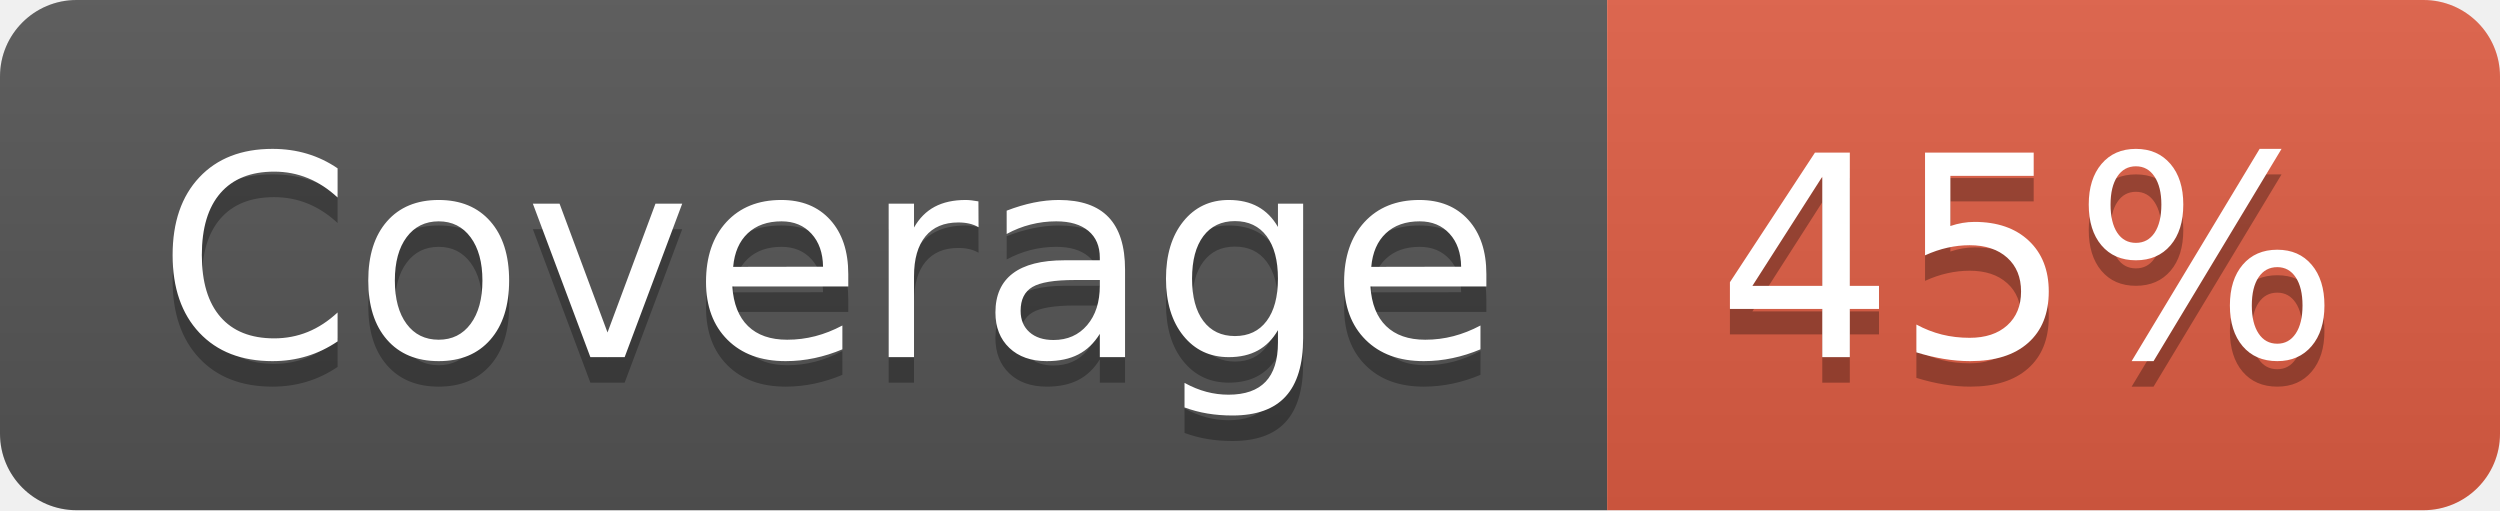
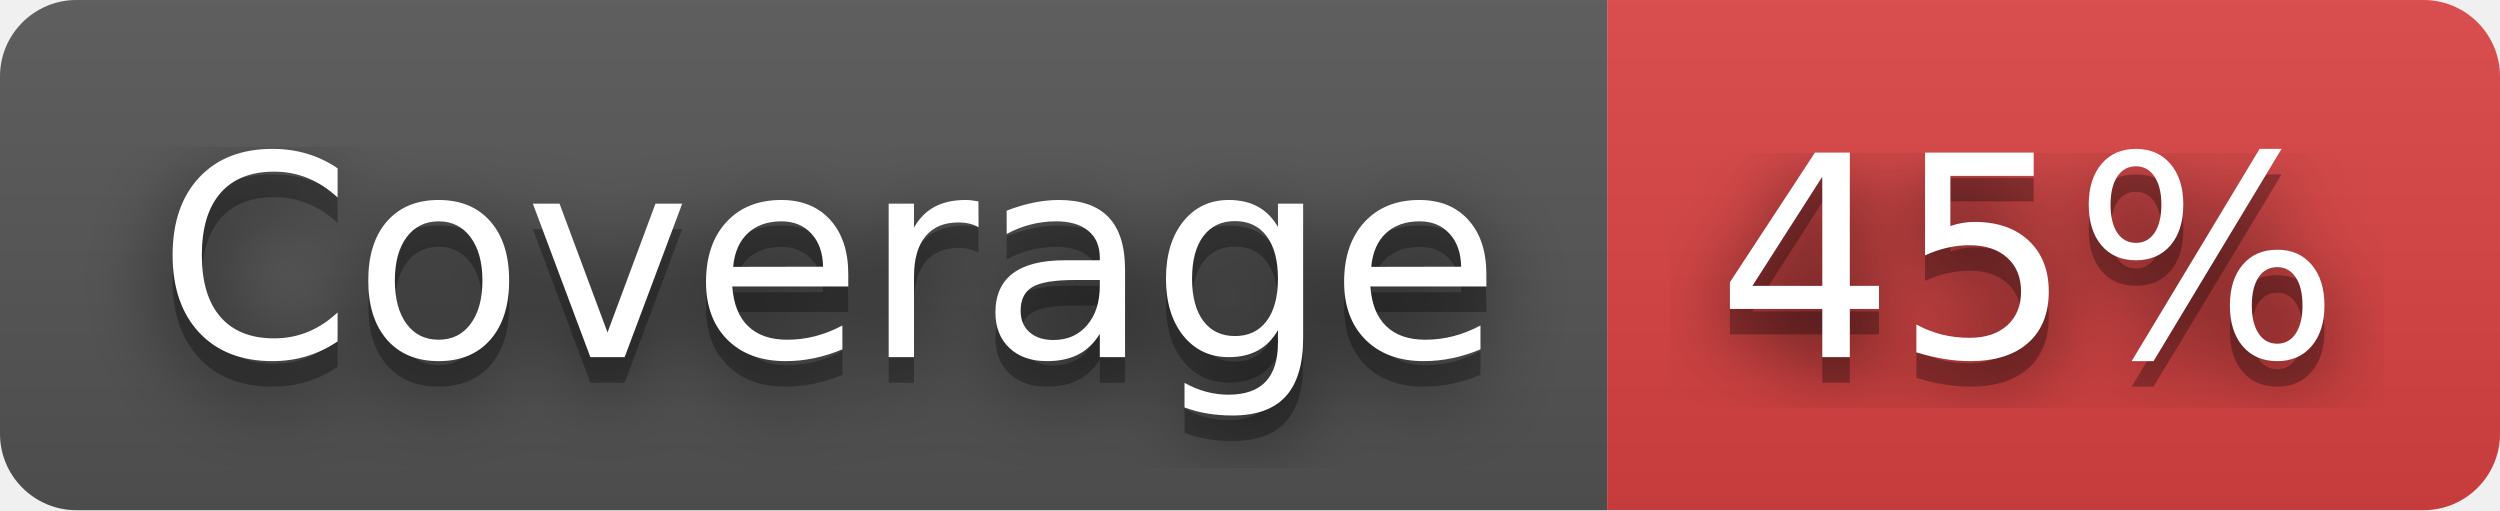
<svg xmlns="http://www.w3.org/2000/svg" width="98" height="20" role="img" aria-label="Coverage: 45%">
+   <filter id="blur">
+     <feGaussianBlur in="SourceGraphic" stdDeviation="16" />
+   </filter>
  <linearGradient id="s" x2="0" y2="100%">
    <stop offset="0" stop-color="#bbb" stop-opacity=".1" />
    <stop offset="1" stop-opacity=".1" />
  </linearGradient>
  <clipPath id="r">
    <rect width="98" height="20" rx="3" fill="#fff" />
  </clipPath>
  <g clip-path="url(#r)">
    <rect width="63" height="20" fill="#555" />
-     <rect x="63" width="35" height="20" fill="#e05d44" />
+     <rect x="63" width="35" height="20" fill="#dd4343" />
    <rect width="98" height="20" fill="url(#s)" />
  </g>
  <g fill="#fff" text-anchor="middle" font-family="Verdana,Geneva,DejaVu Sans,sans-serif" text-rendering="geometricPrecision" font-size="110">
+     <text aria-hidden="true" x="325" y="150" fill="#010101" fill-opacity=".80" filter="url(#blur)" transform="scale(.1)" textLength="530">Coverage</text>
    <text aria-hidden="true" x="325" y="150" fill="#010101" fill-opacity=".3" transform="scale(.1)" textLength="530">Coverage</text>
    <text x="325" y="140" transform="scale(.1)" fill="#fff" textLength="530">Coverage</text>
+     <text aria-hidden="true" x="795" y="150" fill="#010101" fill-opacity=".80" filter="url(#blur)" transform="scale(.1)" textLength="250">45%</text>
    <text aria-hidden="true" x="795" y="150" fill="#010101" fill-opacity=".3" transform="scale(.1)" textLength="250">45%</text>
    <text x="795" y="140" transform="scale(.1)" fill="#fff" textLength="250">45%</text>
  </g>
</svg>
